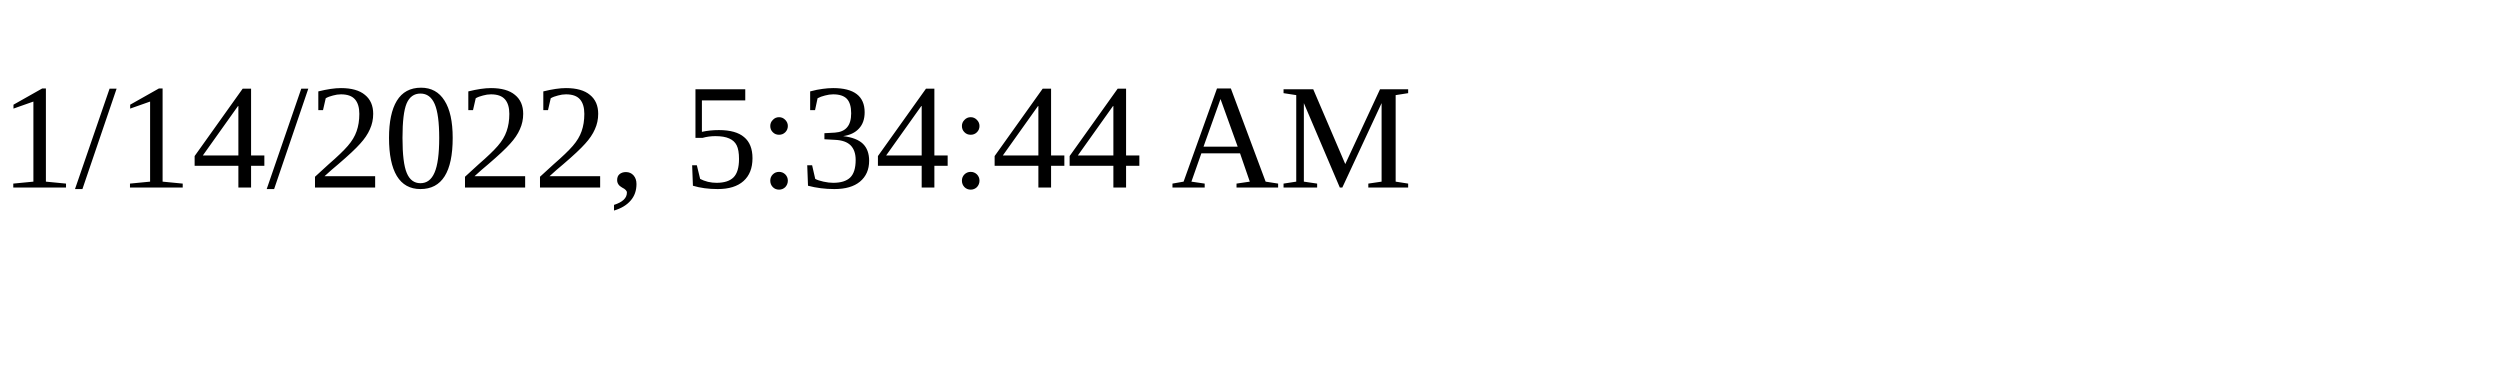
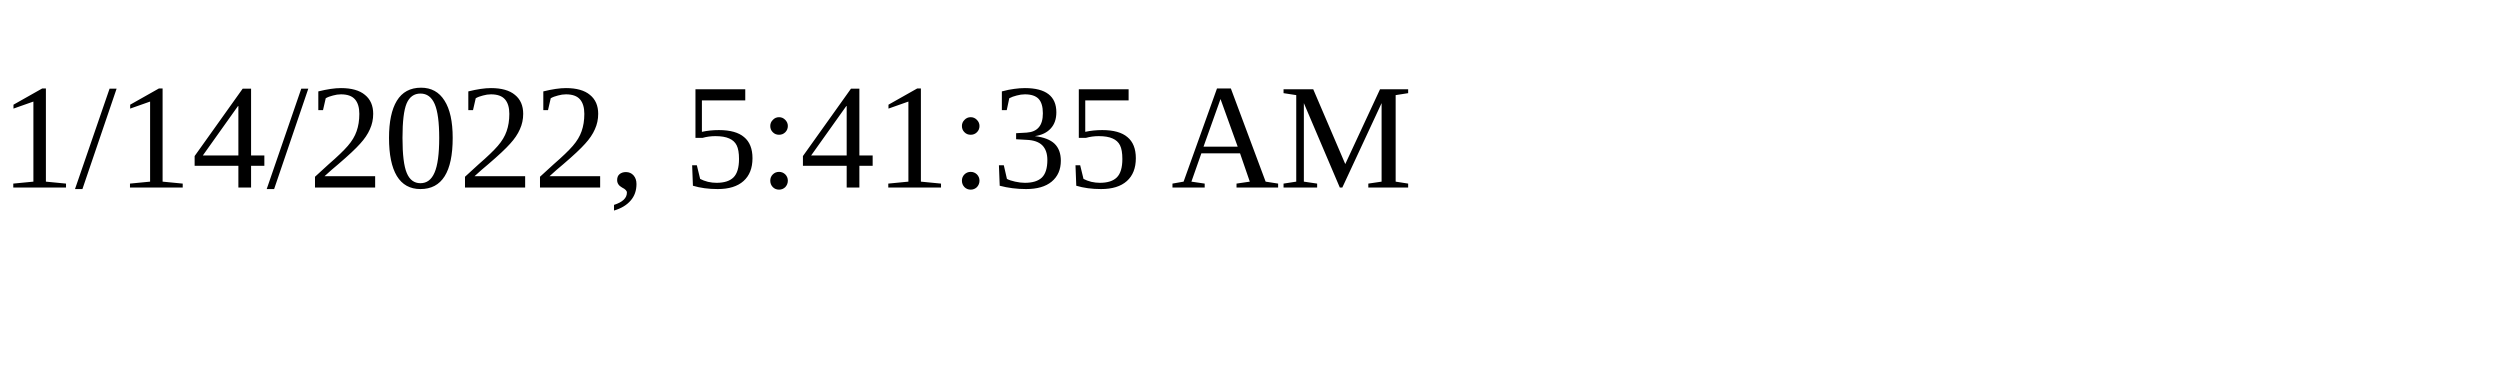
<svg xmlns="http://www.w3.org/2000/svg" height="30" width="200">
-   <text x="0" y="15">1/14/2022, 5:34:44 AM</text>
+   <text x="0" y="15">1/14/2022, 5:41:35 AM</text>
</svg>
